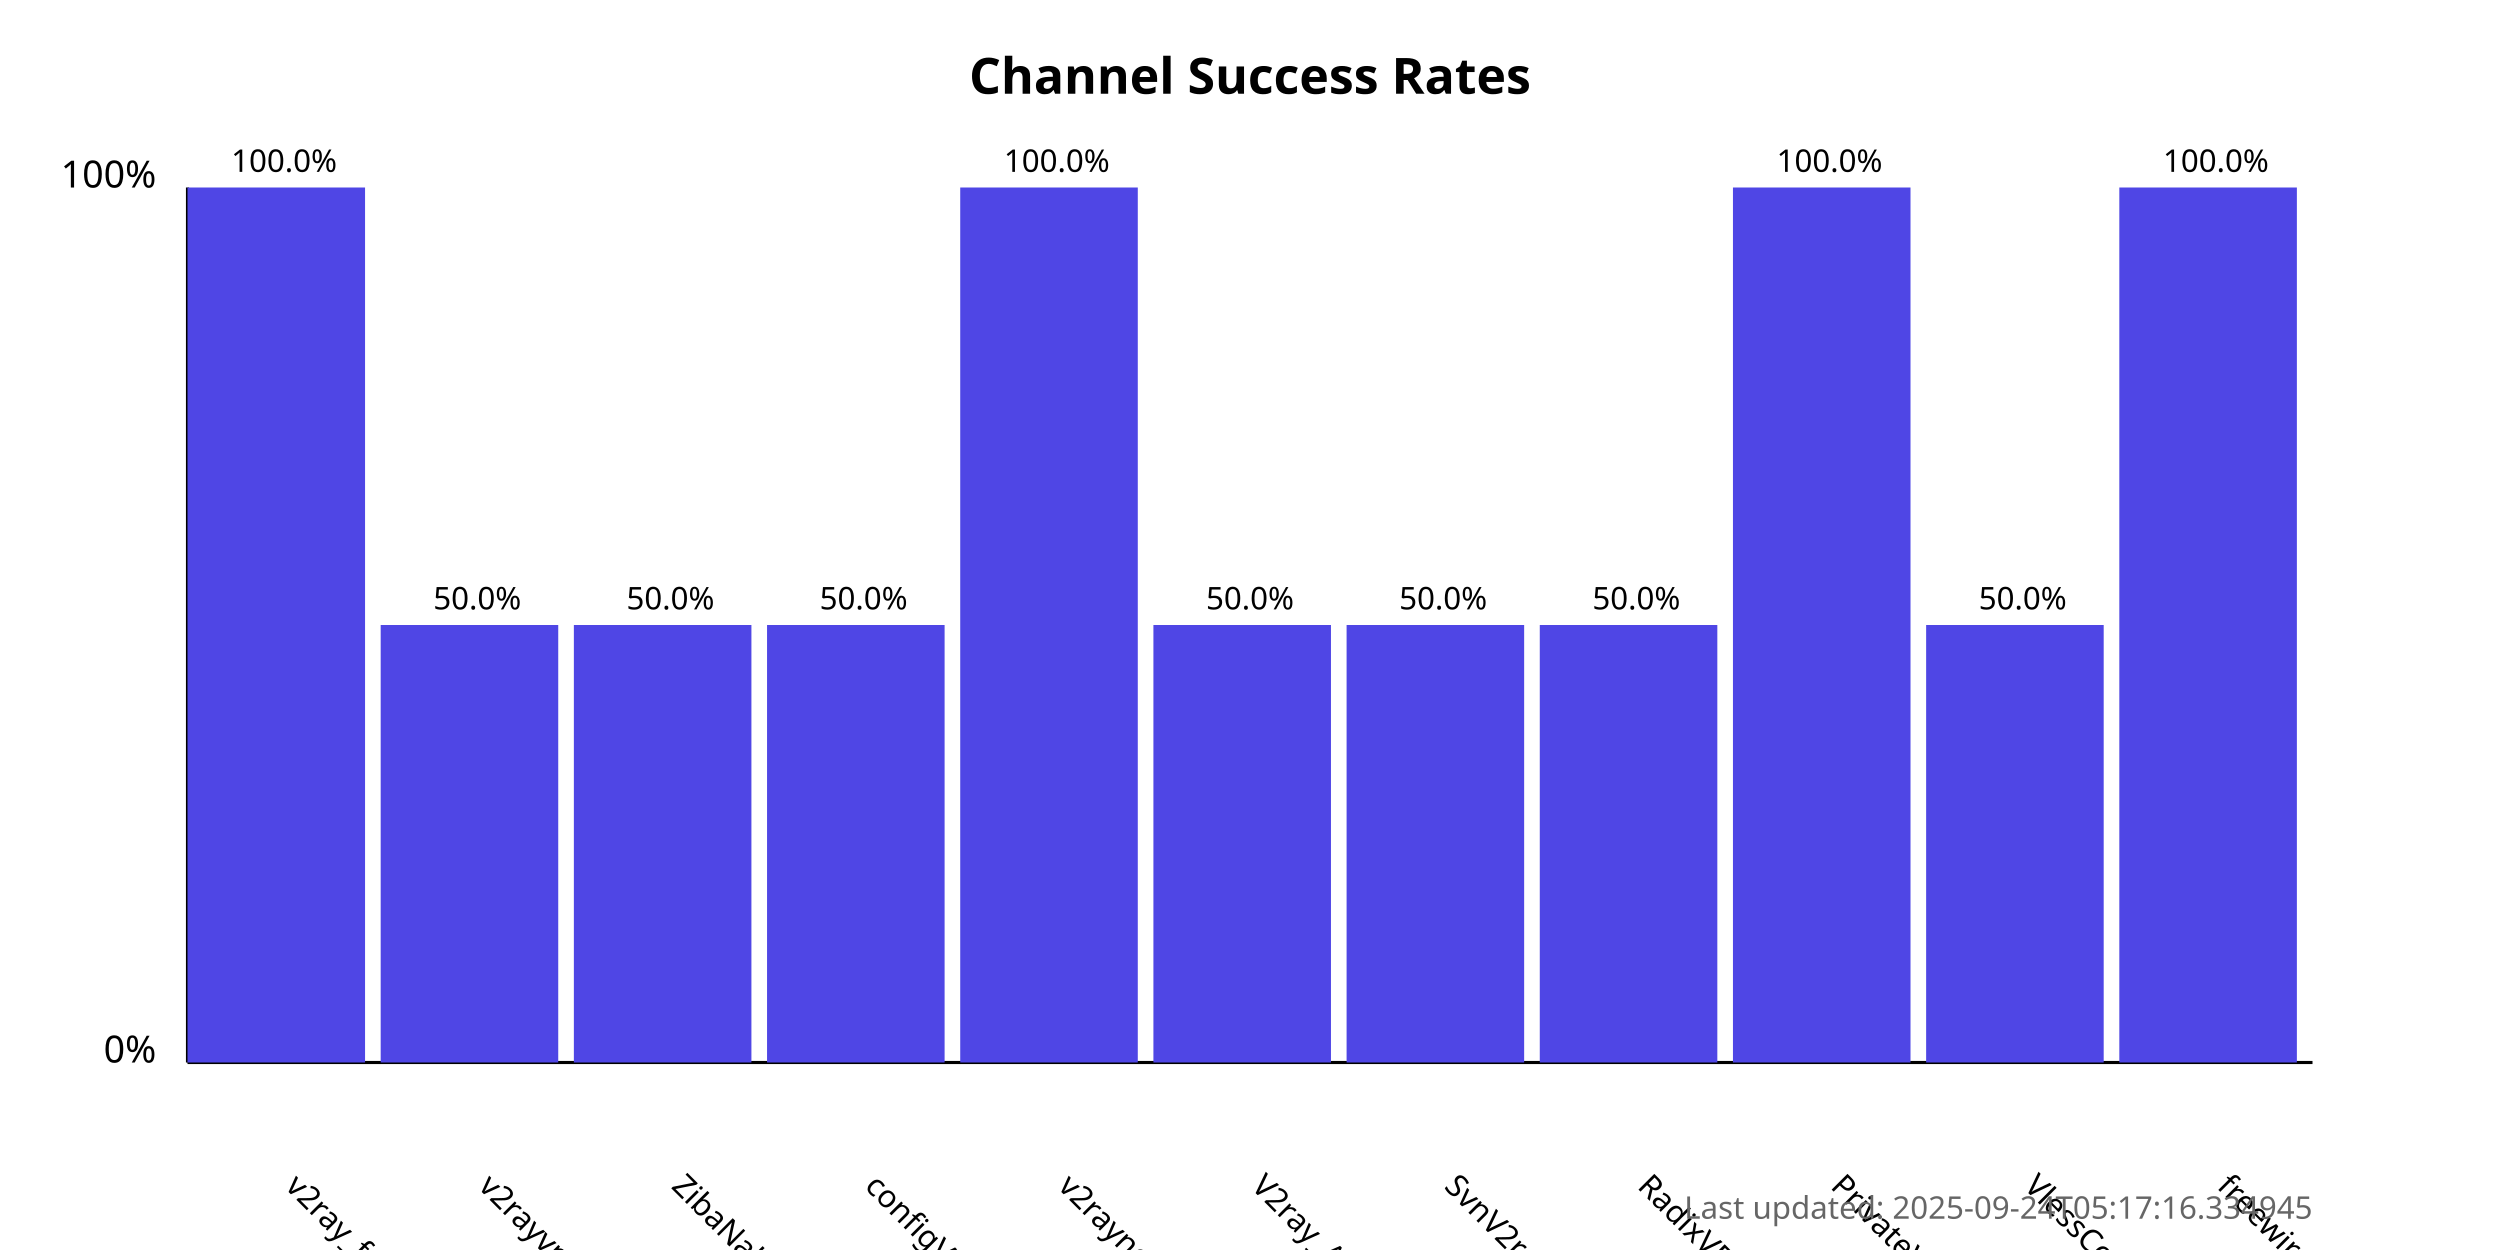
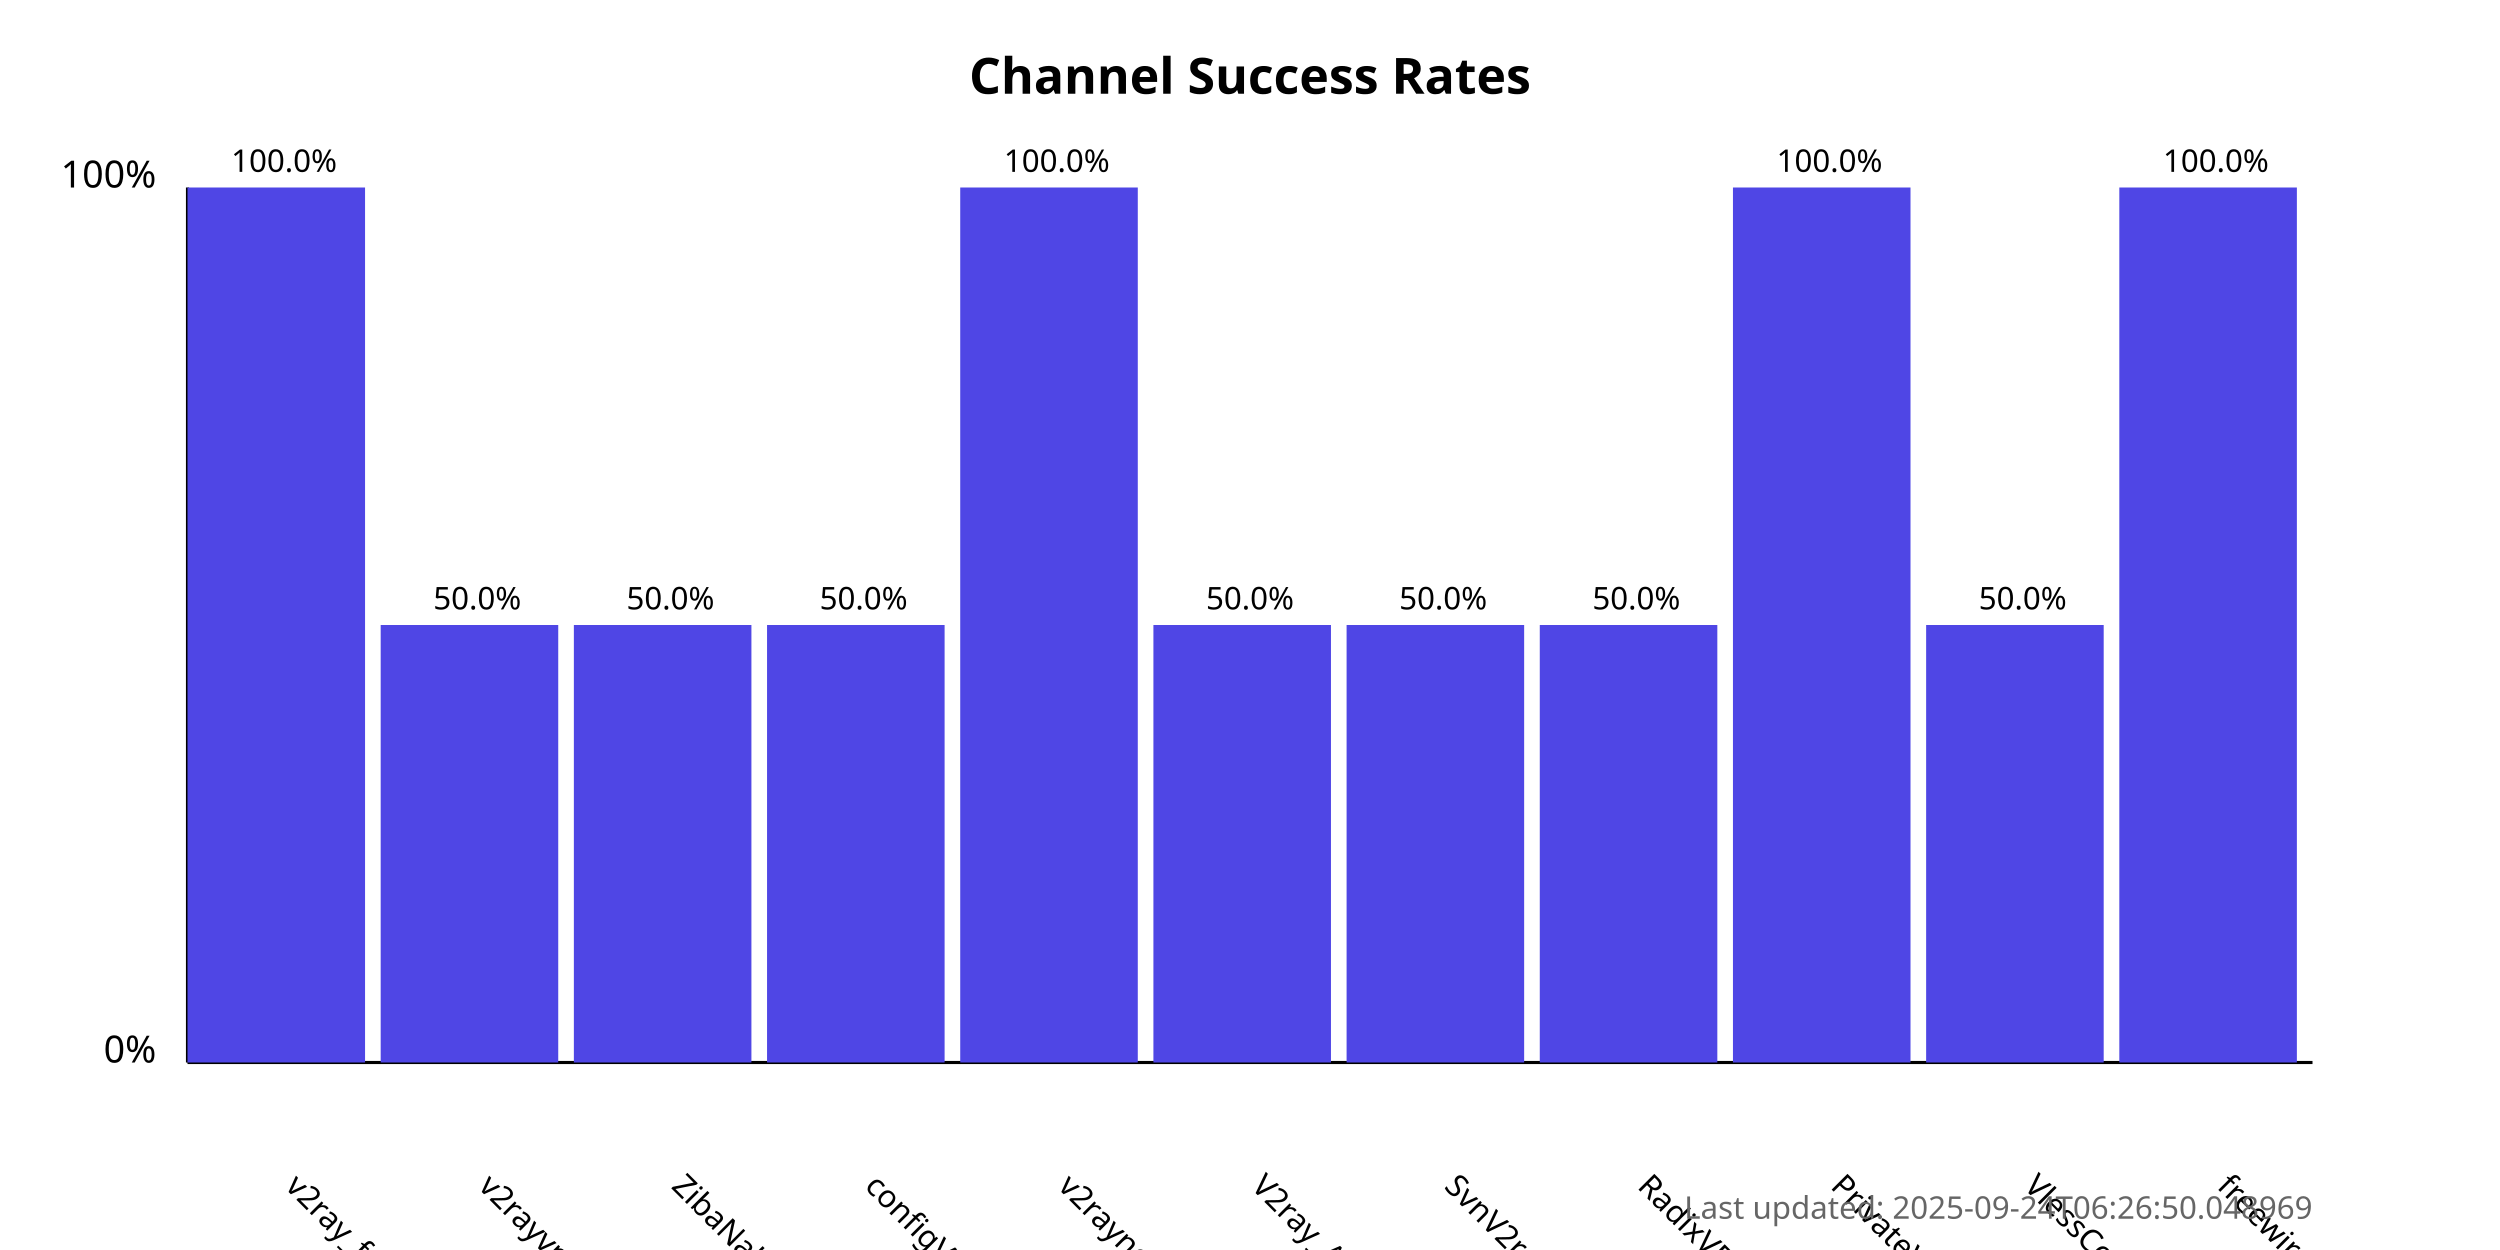
<svg xmlns="http://www.w3.org/2000/svg" width="800" height="400">
  <style>
            .chart-title { font: bold 16px sans-serif; }
            .axis-label { font: 12px sans-serif; }
            .tick-label { font: 10px sans-serif; }
            .bar { fill: #4f46e5; }
            .bar:hover { fill: #6366f1; }
            .timestamp { font: 10px sans-serif; fill: #666; }
        </style>
  <text x="400.0" y="30" text-anchor="middle" class="chart-title">
            Channel Success Rates
        </text>
  <line x1="60" y1="340" x2="60" y2="60" stroke="black" stroke-width="1" />
  <line x1="60" y1="340" x2="740" y2="340" stroke="black" stroke-width="1" />
  <text x="50" y="340" text-anchor="end" class="axis-label">0%</text>
  <text x="50" y="60" text-anchor="end" class="axis-label">100%</text>
  <g>
    <rect x="60" y="60.0" width="56.818" height="280.0" class="bar" />
    <text x="90.909" y="380" transform="rotate(45, 90.90909, 380)" text-anchor="start" class="tick-label">
                v2ray_free_conf
            </text>
    <text x="90.909" y="55.0" text-anchor="middle" class="tick-label">
                100.0%
            </text>
  </g>
  <g>
    <rect x="121.818" y="200.0" width="56.818" height="140.0" class="bar" />
    <text x="152.727" y="380" transform="rotate(45, 152.7273, 380)" text-anchor="start" class="tick-label">
                v2rayvpno
            </text>
    <text x="152.727" y="195.0" text-anchor="middle" class="tick-label">
                50.0%
            </text>
  </g>
  <g>
    <rect x="183.636" y="200.0" width="56.818" height="140.0" class="bar" />
    <text x="214.545" y="380" transform="rotate(45, 214.5455, 380)" text-anchor="start" class="tick-label">
                ZibaNabz
            </text>
    <text x="214.545" y="195.0" text-anchor="middle" class="tick-label">
                50.0%
            </text>
  </g>
  <g>
    <rect x="245.455" y="200.0" width="56.818" height="140.0" class="bar" />
    <text x="276.364" y="380" transform="rotate(45, 276.3636, 380)" text-anchor="start" class="tick-label">
                configV2rayForFree
            </text>
    <text x="276.364" y="195.0" text-anchor="middle" class="tick-label">
                50.0%
            </text>
  </g>
  <g>
    <rect x="307.273" y="60.0" width="56.818" height="280.0" class="bar" />
    <text x="338.182" y="380" transform="rotate(45, 338.1818, 380)" text-anchor="start" class="tick-label">
                v2rayngvpn
            </text>
    <text x="338.182" y="55.0" text-anchor="middle" class="tick-label">
                100.0%
            </text>
  </g>
  <g>
    <rect x="369.091" y="200.0" width="56.818" height="140.0" class="bar" />
    <text x="400.0" y="380" transform="rotate(45, 400.0, 380)" text-anchor="start" class="tick-label">
                V2ray_Alpha
            </text>
    <text x="400.0" y="195.0" text-anchor="middle" class="tick-label">
                50.0%
            </text>
  </g>
  <g>
    <rect x="430.909" y="200.0" width="56.818" height="140.0" class="bar" />
    <text x="461.818" y="380" transform="rotate(45, 461.8182, 380)" text-anchor="start" class="tick-label">
                SvnV2ray
            </text>
    <text x="461.818" y="195.0" text-anchor="middle" class="tick-label">
                50.0%
            </text>
  </g>
  <g>
    <rect x="492.727" y="200.0" width="56.818" height="140.0" class="bar" />
    <text x="523.636" y="380" transform="rotate(45, 523.6364, 380)" text-anchor="start" class="tick-label">
                RadixVPN
            </text>
    <text x="523.636" y="195.0" text-anchor="middle" class="tick-label">
                50.0%
            </text>
  </g>
  <g>
    <rect x="554.545" y="60.0" width="56.818" height="280.0" class="bar" />
    <text x="585.455" y="380" transform="rotate(45, 585.4545, 380)" text-anchor="start" class="tick-label">
                PrivateVPNs
            </text>
    <text x="585.455" y="55.0" text-anchor="middle" class="tick-label">
                100.0%
            </text>
  </g>
  <g>
    <rect x="616.364" y="200.0" width="56.818" height="140.0" class="bar" />
    <text x="647.273" y="380" transform="rotate(45, 647.2727, 380)" text-anchor="start" class="tick-label">
                VlessConfig
            </text>
    <text x="647.273" y="195.0" text-anchor="middle" class="tick-label">
                50.0%
            </text>
  </g>
  <g>
    <rect x="678.182" y="60.0" width="56.818" height="280.0" class="bar" />
    <text x="709.091" y="380" transform="rotate(45, 709.0909, 380)" text-anchor="start" class="tick-label">
                freewireguard
            </text>
    <text x="709.091" y="55.0" text-anchor="middle" class="tick-label">
                100.0%
            </text>
  </g>
  <text x="740" y="390" text-anchor="end" class="timestamp">
-             Last updated: 2025-09-24T05:17:16.334945
+             Last updated: 2025-09-24T06:26:50.048969
        </text>
</svg>
